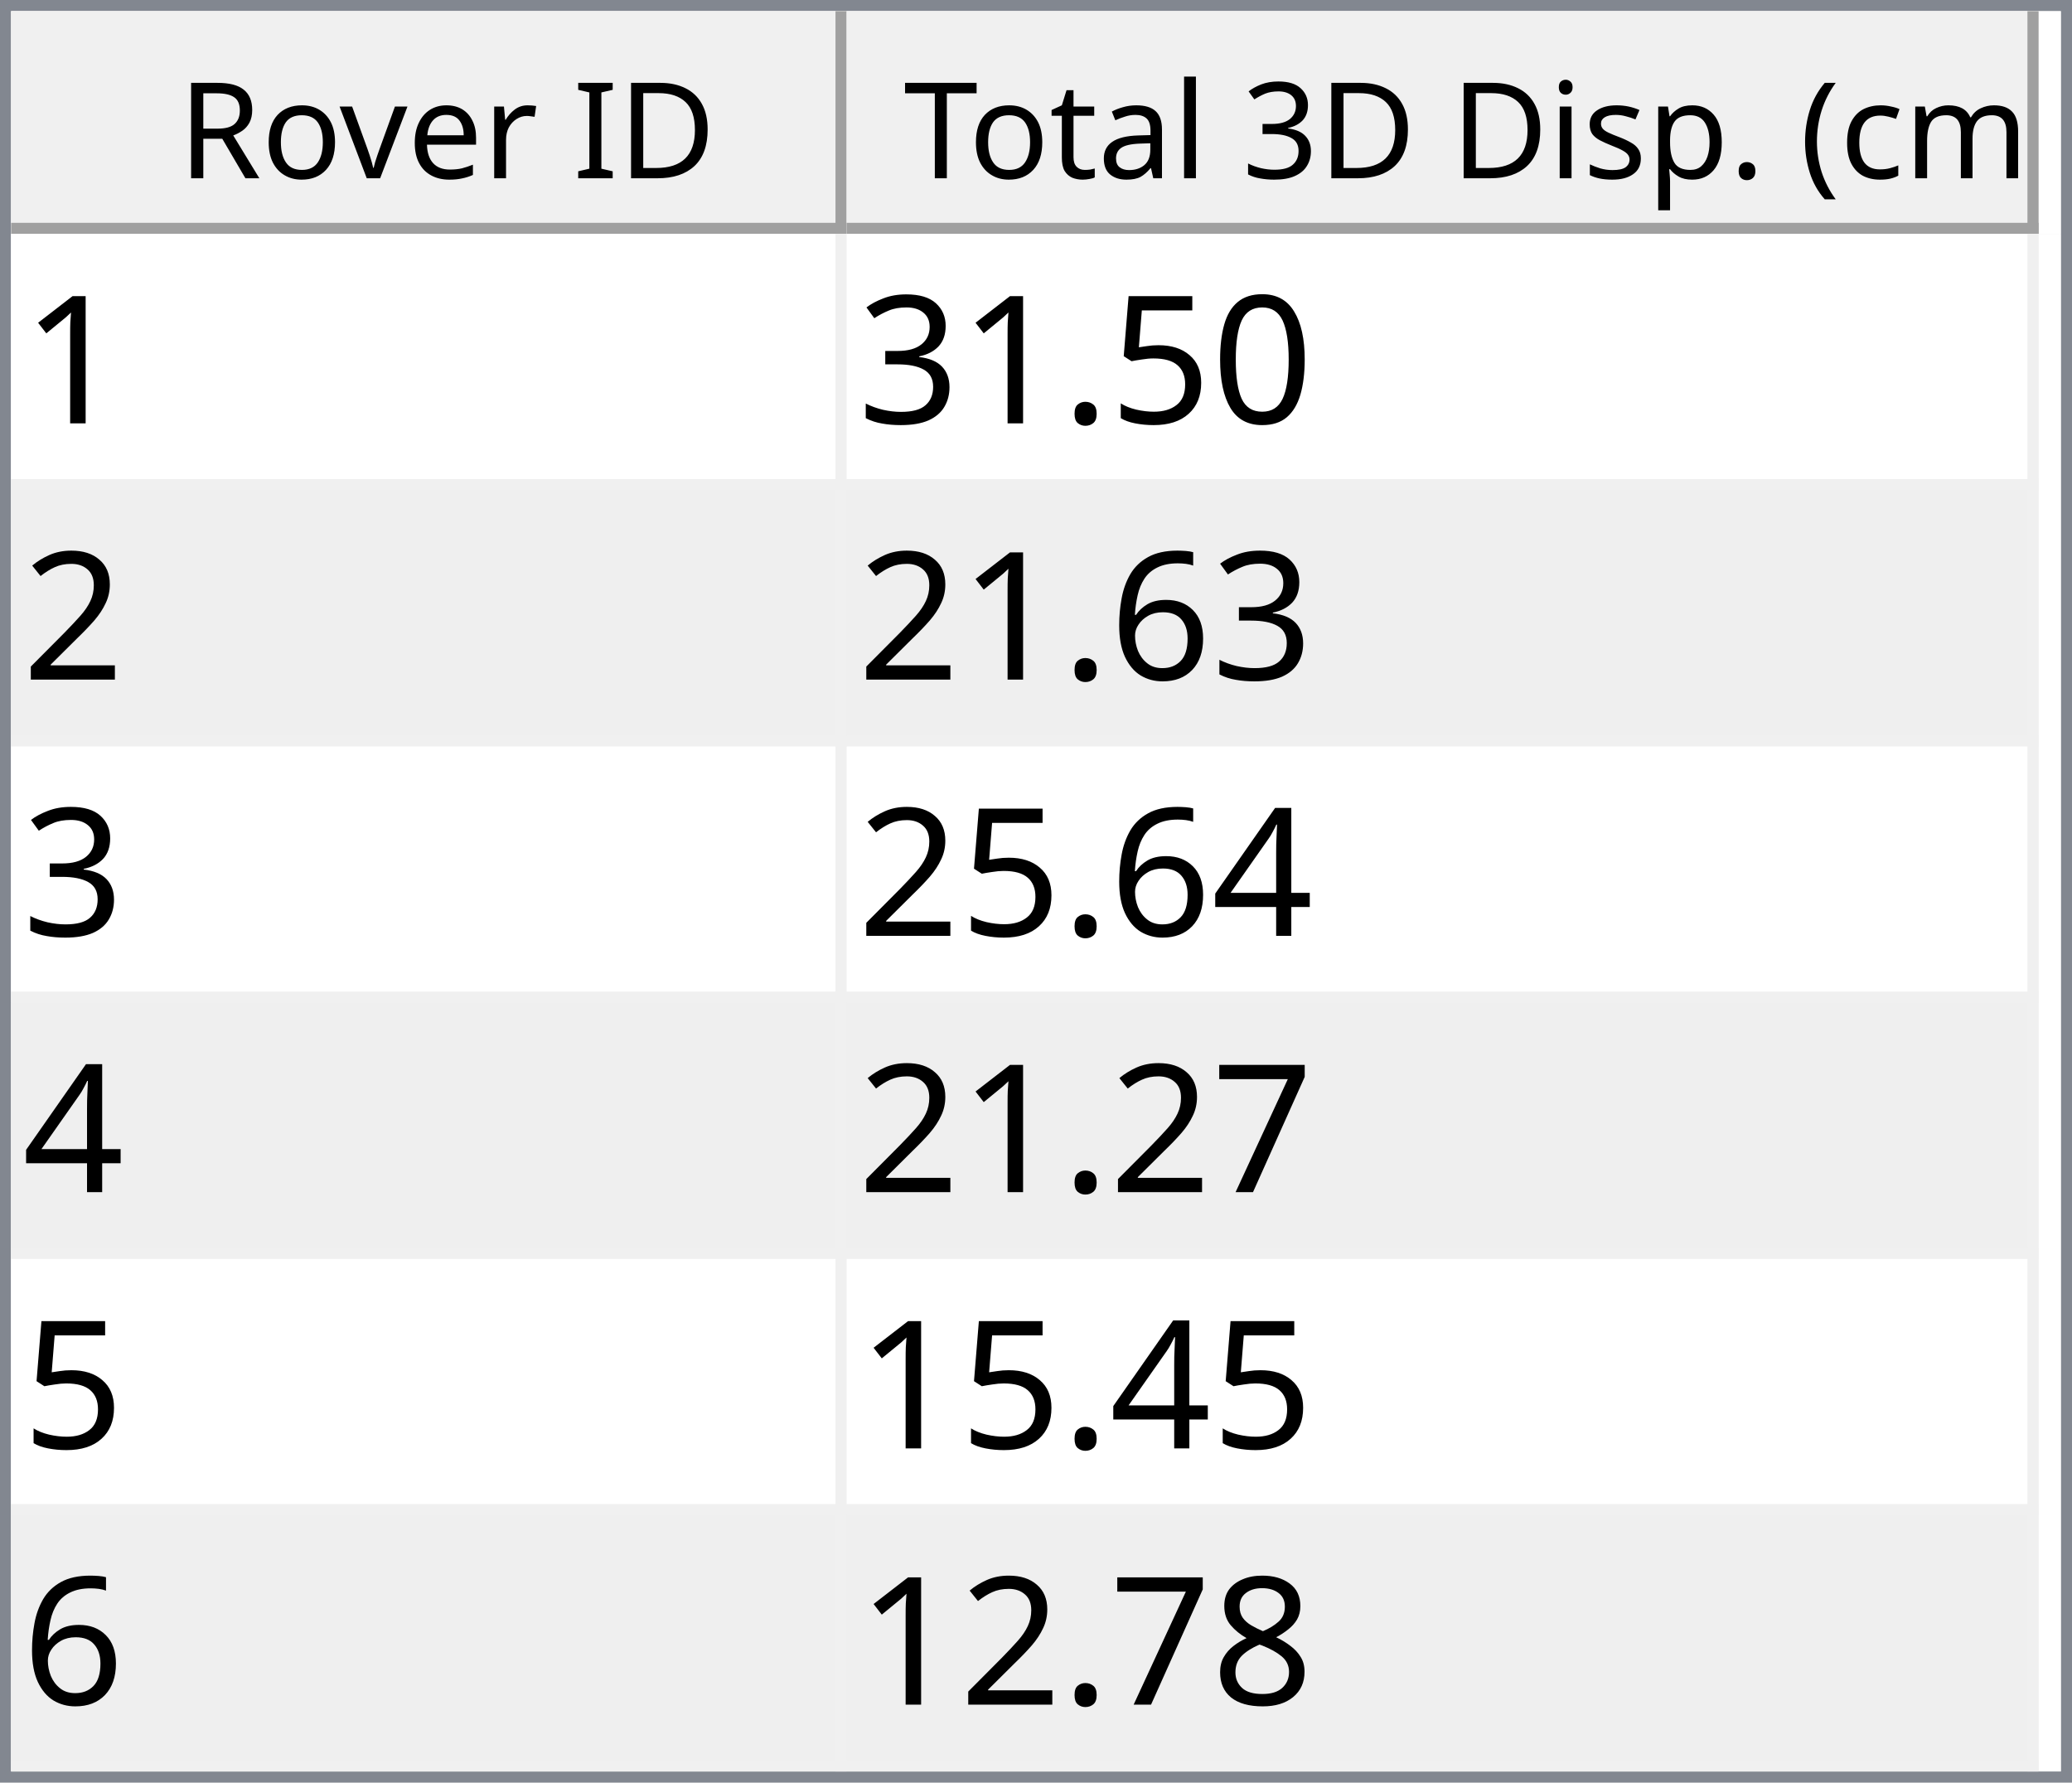
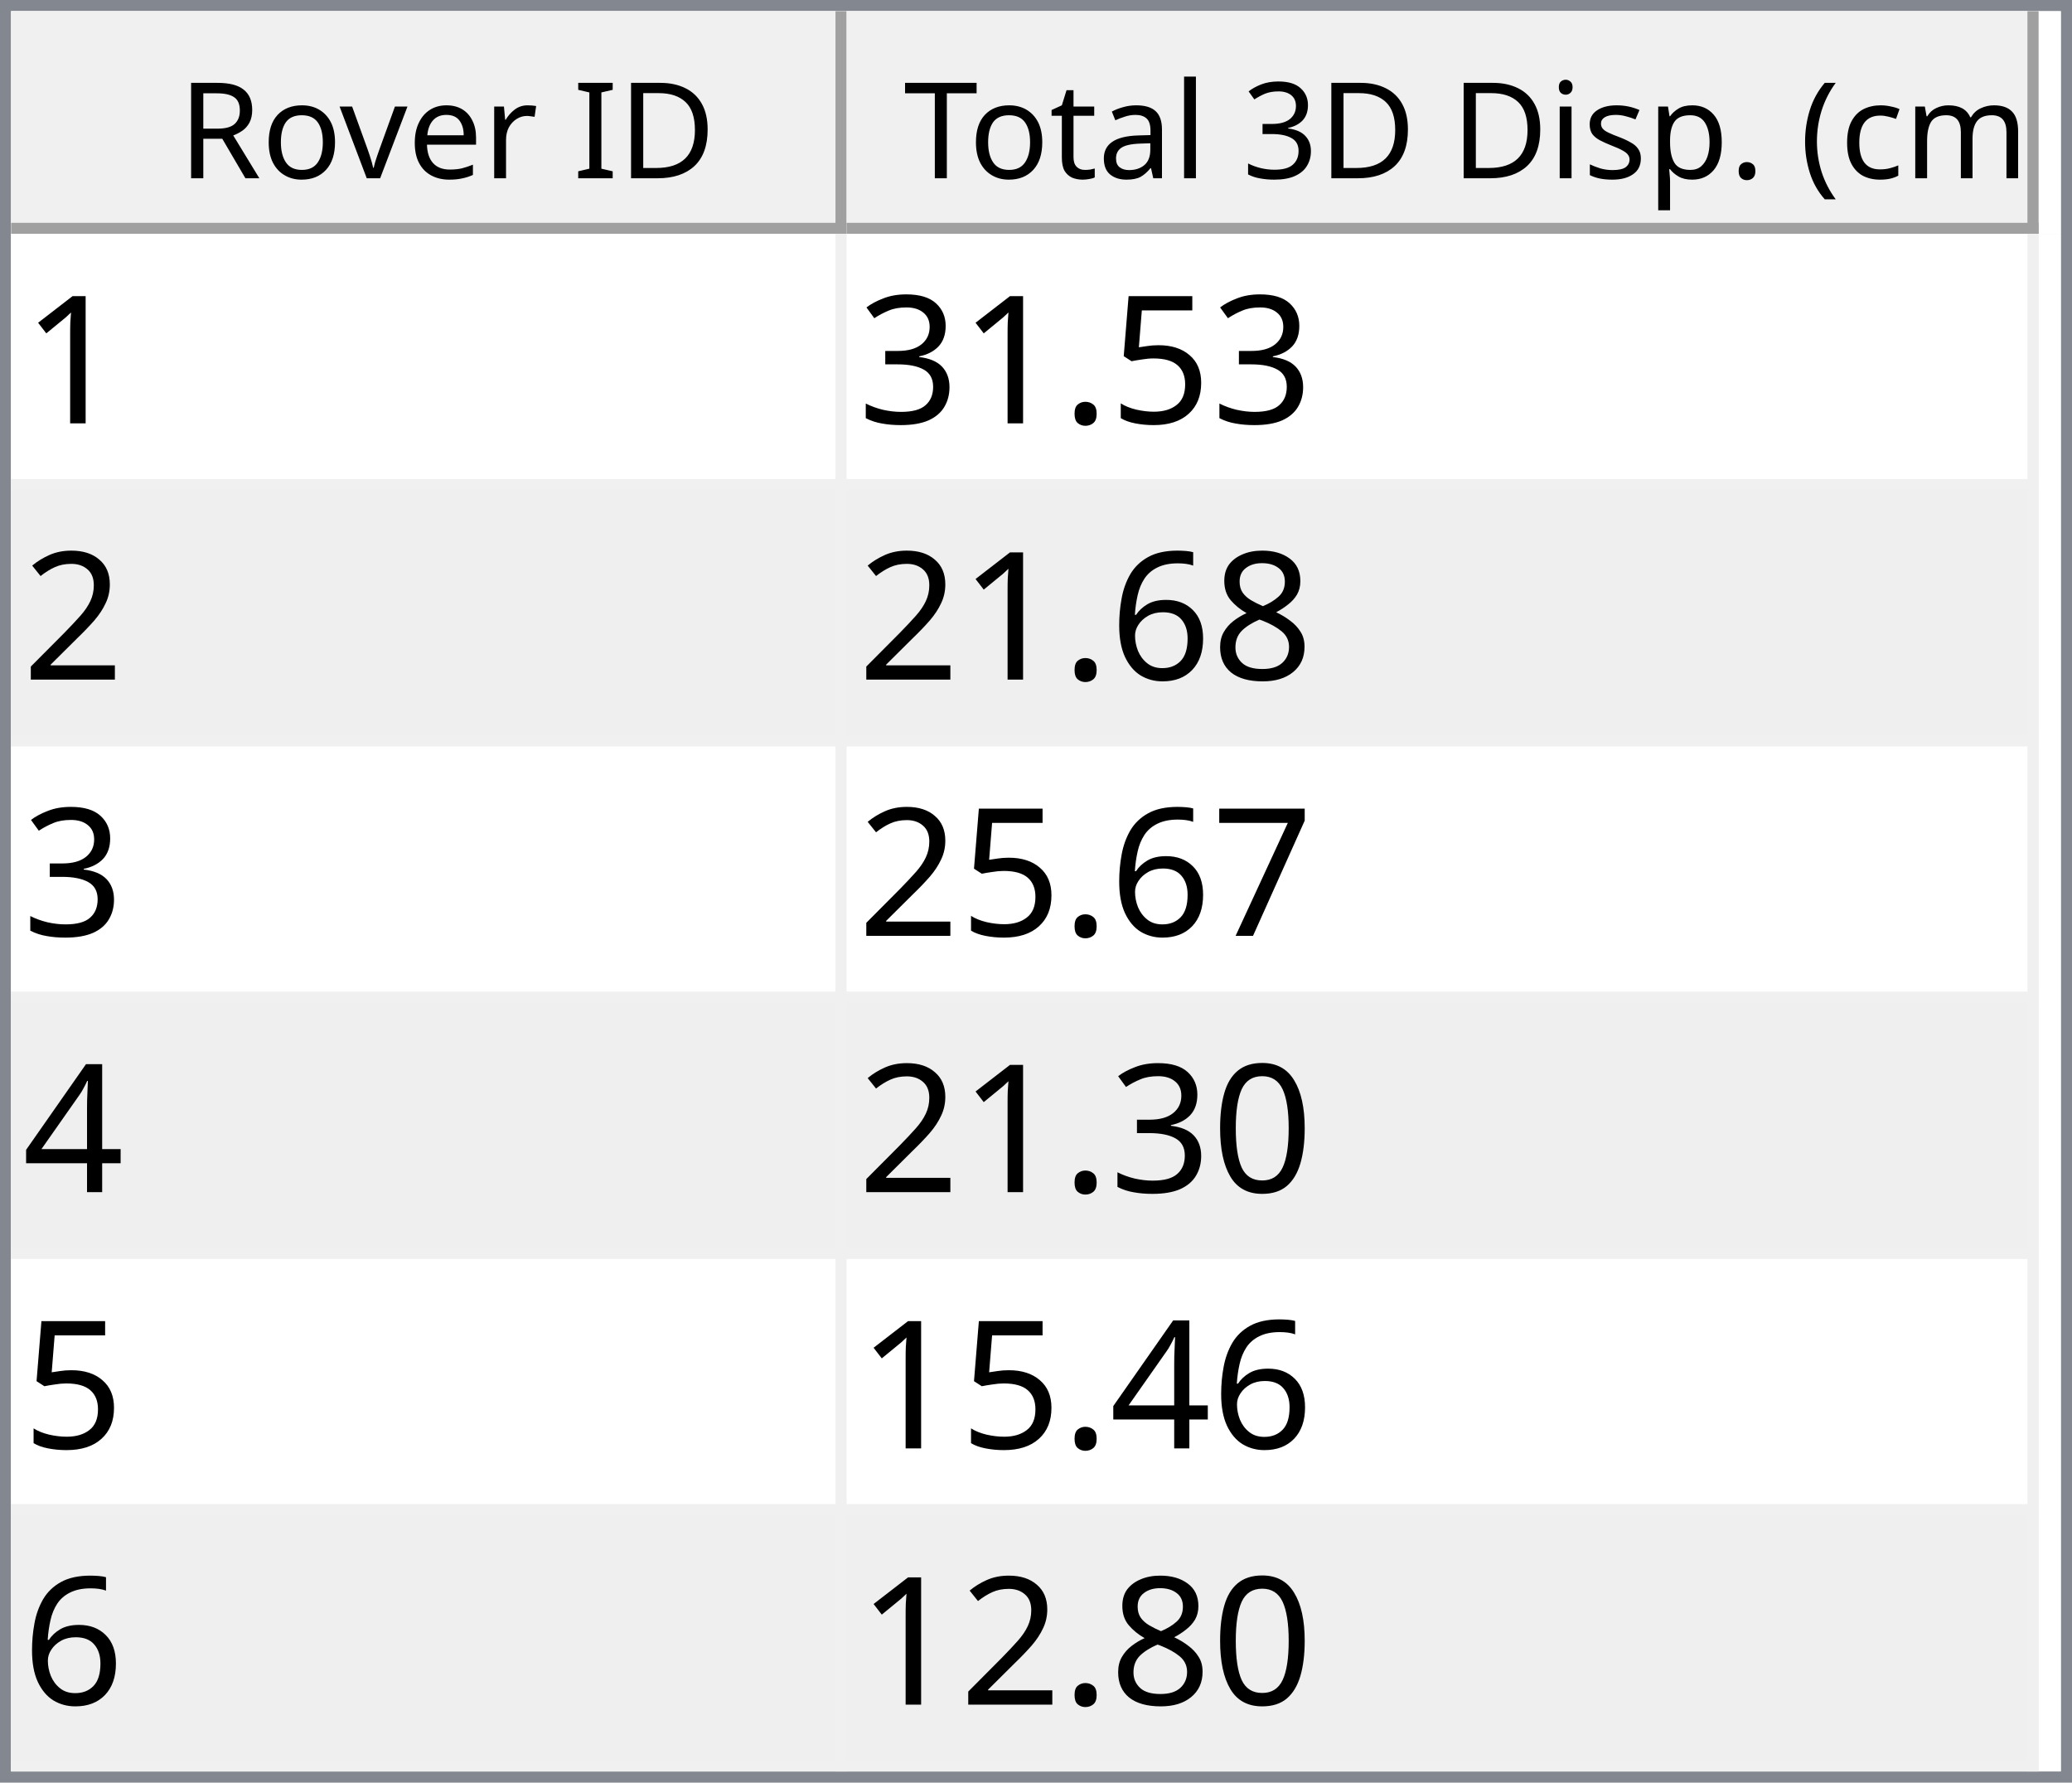
<svg xmlns="http://www.w3.org/2000/svg" style="fill-opacity:1; color-rendering:auto; color-interpolation:auto; text-rendering:auto; stroke:black; stroke-linecap:square; stroke-miterlimit:10; shape-rendering:auto; stroke-opacity:1; fill:black; stroke-dasharray:none; font-weight:normal; stroke-width:1; font-family:'Dialog'; font-style:normal; stroke-linejoin:miter; font-size:12px; stroke-dashoffset:0; image-rendering:auto;" width="186" height="160">
  <defs id="genericDefs" />
  <g>
    <defs id="defs1">
      <clipPath clipPathUnits="userSpaceOnUse" id="clipPath1">
        <path d="M0 0 L186 0 L186 160 L0 160 L0 0 Z" />
      </clipPath>
      <clipPath clipPathUnits="userSpaceOnUse" id="clipPath2">
        <path d="M0 0 L0 160 L186 160 L186 0 Z" />
      </clipPath>
      <clipPath clipPathUnits="userSpaceOnUse" id="clipPath3">
        <path d="M0 0 L0 20 L184 20 L184 0 Z" />
      </clipPath>
      <clipPath clipPathUnits="userSpaceOnUse" id="clipPath4">
        <path d="M0 0 L0 20 L75 20 L75 0 Z" />
      </clipPath>
      <clipPath clipPathUnits="userSpaceOnUse" id="clipPath5">
        <path d="M1 1 L1 19 L74 19 L74 1 Z" />
      </clipPath>
      <clipPath clipPathUnits="userSpaceOnUse" id="clipPath6">
        <path d="M0 0 L0 18 L73 18 L73 0 Z" />
      </clipPath>
      <clipPath clipPathUnits="userSpaceOnUse" id="clipPath7">
        <path d="M-0.5 -0.5 L-0.5 19.5 L74.5 19.5 L74.5 -0.5 Z" />
      </clipPath>
      <clipPath clipPathUnits="userSpaceOnUse" id="clipPath8">
        <path d="M0 0 L0 20 L107 20 L107 0 Z" />
      </clipPath>
      <clipPath clipPathUnits="userSpaceOnUse" id="clipPath9">
        <path d="M1 1 L1 19 L106 19 L106 1 Z" />
      </clipPath>
      <clipPath clipPathUnits="userSpaceOnUse" id="clipPath10">
        <path d="M0 0 L0 18 L105 18 L105 0 Z" />
      </clipPath>
      <clipPath clipPathUnits="userSpaceOnUse" id="clipPath11">
        <path d="M-0.5 -0.5 L-0.5 19.5 L106.5 19.5 L106.5 -0.5 Z" />
      </clipPath>
      <clipPath clipPathUnits="userSpaceOnUse" id="clipPath12">
        <path d="M0 0 L0 138 L184 138 L184 0 Z" />
      </clipPath>
      <clipPath clipPathUnits="userSpaceOnUse" id="clipPath13">
        <path d="M0 0 L0 138 L182 138 L182 0 Z" />
      </clipPath>
      <clipPath clipPathUnits="userSpaceOnUse" id="clipPath14">
        <path d="M-0.5 -0.5 L-0.5 137.5 L181.5 137.5 L181.5 -0.5 Z" />
      </clipPath>
      <clipPath clipPathUnits="userSpaceOnUse" id="clipPath15">
        <path d="M0 0 L0 22 L74 22 L74 0 Z" />
      </clipPath>
      <clipPath clipPathUnits="userSpaceOnUse" id="clipPath16">
        <path d="M0 0 L0 22 L106 22 L106 0 Z" />
      </clipPath>
      <font horiz-adv-x="64.551" id="font1">
        <font-face ascent="107.91" descent="25.098" units-per-em="100" style="font-style:normal; font-family:Segoe UI; font-weight:normal;" />
        <missing-glyph horiz-adv-x="64.551" d="M8.109 0 L8.109 68.266 L56.453 68.266 L56.453 0 L8.109 0 ZM15.328 7.234 L49.219 7.234 L49.219 61.031 L15.328 61.031 L15.328 7.234 Z" />
        <glyph unicode="D" horiz-adv-x="70.117" d="M9.188 0 L9.188 70.016 L28.516 70.016 Q65.531 70.016 65.531 35.891 Q65.531 19.672 55.25 9.836 Q44.969 0 27.734 0 L9.188 0 ZM17.391 62.594 L17.391 7.422 L27.828 7.422 Q41.609 7.422 49.273 14.797 Q56.938 22.172 56.938 35.688 Q56.938 62.594 28.328 62.594 L17.391 62.594 Z" />
        <glyph unicode="I" horiz-adv-x="26.611" d="M17.391 0 L9.188 0 L9.188 70.016 L17.391 70.016 L17.391 0 Z" />
        <glyph unicode=" " horiz-adv-x="27.393" d="" />
        <glyph unicode="r" horiz-adv-x="34.766" d="M34.188 41.891 Q32.078 43.5 28.125 43.5 Q23 43.5 19.555 38.672 Q16.109 33.844 16.109 25.484 L16.109 0 L8.109 0 L8.109 50 L16.109 50 L16.109 39.703 L16.312 39.703 Q18.016 44.969 21.531 47.922 Q25.047 50.875 29.391 50.875 Q32.516 50.875 34.188 50.203 L34.188 41.891 Z" />
        <glyph unicode="e" horiz-adv-x="52.295" d="M48.297 23 L12.984 23 Q13.188 14.656 17.484 10.109 Q21.781 5.562 29.297 5.562 Q37.75 5.562 44.828 11.141 L44.828 3.609 Q38.234 -1.172 27.391 -1.172 Q16.797 -1.172 10.742 5.641 Q4.688 12.453 4.688 24.812 Q4.688 36.469 11.305 43.82 Q17.922 51.172 27.734 51.172 Q37.547 51.172 42.922 44.828 Q48.297 38.484 48.297 27.203 L48.297 23 ZM40.094 29.781 Q40.047 36.719 36.75 40.578 Q33.453 44.438 27.594 44.438 Q21.922 44.438 17.969 40.383 Q14.016 36.328 13.094 29.781 L40.094 29.781 Z" />
        <glyph unicode="v" horiz-adv-x="47.9" d="M47.406 50 L27.484 0 L19.625 0 L0.688 50 L9.469 50 L22.172 13.672 Q23.578 9.672 23.922 6.688 L24.125 6.688 Q24.609 10.453 25.688 13.484 L38.969 50 L47.406 50 Z" />
        <glyph unicode="o" horiz-adv-x="58.594" d="M29 -1.172 Q17.922 -1.172 11.305 5.836 Q4.688 12.844 4.688 24.422 Q4.688 37.016 11.57 44.094 Q18.453 51.172 30.172 51.172 Q41.359 51.172 47.633 44.289 Q53.906 37.406 53.906 25.203 Q53.906 13.234 47.141 6.031 Q40.375 -1.172 29 -1.172 ZM29.594 44.438 Q21.875 44.438 17.383 39.188 Q12.891 33.938 12.891 24.703 Q12.891 15.828 17.43 10.695 Q21.969 5.562 29.594 5.562 Q37.359 5.562 41.531 10.594 Q45.703 15.625 45.703 24.906 Q45.703 34.281 41.531 39.359 Q37.359 44.438 29.594 44.438 Z" />
        <glyph unicode="R" horiz-adv-x="59.814" d="M59.375 0 L49.609 0 L37.891 19.625 Q36.281 22.359 34.766 24.289 Q33.25 26.219 31.664 27.438 Q30.078 28.656 28.25 29.219 Q26.422 29.781 24.125 29.781 L17.391 29.781 L17.391 0 L9.188 0 L9.188 70.016 L30.078 70.016 Q34.672 70.016 38.555 68.867 Q42.438 67.719 45.289 65.375 Q48.141 63.031 49.758 59.547 Q51.375 56.062 51.375 51.375 Q51.375 47.703 50.273 44.656 Q49.172 41.609 47.148 39.211 Q45.125 36.812 42.266 35.133 Q39.406 33.453 35.844 32.516 L35.844 32.328 Q37.594 31.547 38.891 30.547 Q40.188 29.547 41.359 28.18 Q42.531 26.812 43.68 25.078 Q44.828 23.344 46.234 21.047 L59.375 0 ZM17.391 62.594 L17.391 37.203 L28.516 37.203 Q31.594 37.203 34.203 38.133 Q36.812 39.062 38.719 40.797 Q40.625 42.531 41.703 45.047 Q42.781 47.562 42.781 50.688 Q42.781 56.297 39.141 59.445 Q35.5 62.594 28.609 62.594 L17.391 62.594 Z" />
        <glyph unicode=")" horiz-adv-x="30.176" d="M8.297 -15.922 L1.172 -15.922 Q16.406 2.344 16.406 26.812 Q16.406 51.469 1.078 70.016 L8.297 70.016 Q23.531 52.156 23.531 26.703 Q23.531 1.375 8.297 -15.922 Z" />
        <glyph unicode="m" horiz-adv-x="86.133" d="M79.109 0 L71.094 0 L71.094 28.719 Q71.094 37.016 68.531 40.727 Q65.969 44.438 59.906 44.438 Q54.781 44.438 51.195 39.75 Q47.609 35.062 47.609 28.516 L47.609 0 L39.594 0 L39.594 29.688 Q39.594 44.438 28.219 44.438 Q22.953 44.438 19.531 40.016 Q16.109 35.594 16.109 28.516 L16.109 0 L8.109 0 L8.109 50 L16.109 50 L16.109 42.094 L16.312 42.094 Q21.625 51.172 31.844 51.172 Q36.969 51.172 40.773 48.312 Q44.578 45.453 46 40.828 Q51.562 51.172 62.594 51.172 Q79.109 51.172 79.109 30.812 L79.109 0 Z" />
        <glyph unicode="c" horiz-adv-x="46.191" d="M42.188 2.297 Q36.422 -1.172 28.516 -1.172 Q17.828 -1.172 11.258 5.789 Q4.688 12.75 4.688 23.828 Q4.688 36.188 11.766 43.68 Q18.844 51.172 30.672 51.172 Q37.25 51.172 42.281 48.734 L42.281 40.531 Q36.719 44.438 30.375 44.438 Q22.703 44.438 17.797 38.945 Q12.891 33.453 12.891 24.516 Q12.891 15.719 17.508 10.641 Q22.125 5.562 29.891 5.562 Q36.422 5.562 42.188 9.906 L42.188 2.297 Z" />
        <glyph unicode="(" horiz-adv-x="30.176" d="M29.109 -15.922 L21.969 -15.922 Q6.844 1.375 6.844 26.703 Q6.844 52.156 21.969 70.016 L29.203 70.016 Q13.875 51.469 13.875 26.812 Q13.875 2.344 29.109 -15.922 Z" />
        <glyph unicode="." horiz-adv-x="21.68" d="M10.891 -1.078 Q8.641 -1.078 7.055 0.539 Q5.469 2.156 5.469 4.391 Q5.469 6.641 7.055 8.273 Q8.641 9.906 10.891 9.906 Q13.188 9.906 14.797 8.273 Q16.406 6.641 16.406 4.391 Q16.406 2.156 14.797 0.539 Q13.188 -1.078 10.891 -1.078 Z" />
        <glyph unicode="p" horiz-adv-x="58.789" d="M16.312 7.234 L16.109 7.234 L16.109 -23 L8.109 -23 L8.109 50 L16.109 50 L16.109 41.219 L16.312 41.219 Q22.219 51.172 33.594 51.172 Q43.266 51.172 48.688 44.461 Q54.109 37.75 54.109 26.469 Q54.109 13.922 48 6.375 Q41.891 -1.172 31.297 -1.172 Q21.578 -1.172 16.312 7.234 ZM16.109 27.391 L16.109 20.406 Q16.109 14.203 20.141 9.883 Q24.172 5.562 30.375 5.562 Q37.641 5.562 41.773 11.133 Q45.906 16.703 45.906 26.609 Q45.906 34.969 42.047 39.703 Q38.188 44.438 31.594 44.438 Q24.609 44.438 20.359 39.578 Q16.109 34.719 16.109 27.391 Z" />
        <glyph unicode="s" horiz-adv-x="42.432" d="M5.078 1.812 L5.078 10.406 Q11.625 5.562 19.484 5.562 Q30.031 5.562 30.031 12.594 Q30.031 14.594 29.125 15.992 Q28.219 17.391 26.68 18.461 Q25.141 19.531 23.07 20.383 Q21 21.234 18.609 22.172 Q15.281 23.484 12.766 24.828 Q10.25 26.172 8.57 27.859 Q6.891 29.547 6.031 31.695 Q5.172 33.844 5.172 36.719 Q5.172 40.234 6.789 42.945 Q8.406 45.656 11.086 47.484 Q13.766 49.312 17.211 50.242 Q20.656 51.172 24.312 51.172 Q30.812 51.172 35.938 48.922 L35.938 40.828 Q30.422 44.438 23.25 44.438 Q21 44.438 19.195 43.922 Q17.391 43.406 16.094 42.477 Q14.797 41.547 14.086 40.258 Q13.375 38.969 13.375 37.406 Q13.375 35.453 14.086 34.133 Q14.797 32.812 16.164 31.789 Q17.531 30.766 19.484 29.938 Q21.438 29.109 23.922 28.125 Q27.25 26.859 29.883 25.516 Q32.516 24.172 34.375 22.484 Q36.234 20.797 37.234 18.602 Q38.234 16.406 38.234 13.375 Q38.234 9.672 36.602 6.938 Q34.969 4.203 32.234 2.398 Q29.5 0.594 25.93 -0.289 Q22.359 -1.172 18.453 -1.172 Q10.75 -1.172 5.078 1.812 Z" />
        <glyph unicode="i" horiz-adv-x="24.219" d="M12.203 62.703 Q10.062 62.703 8.547 64.164 Q7.031 65.625 7.031 67.875 Q7.031 70.125 8.547 71.609 Q10.062 73.094 12.203 73.094 Q14.406 73.094 15.945 71.609 Q17.484 70.125 17.484 67.875 Q17.484 65.719 15.945 64.211 Q14.406 62.703 12.203 62.703 ZM16.109 0 L8.109 0 L8.109 50 L16.109 50 L16.109 0 Z" />
        <glyph unicode="3" horiz-adv-x="53.906" d="M46.531 19.828 Q46.531 15.094 44.75 11.211 Q42.969 7.328 39.719 4.57 Q36.469 1.812 31.93 0.297 Q27.391 -1.219 21.922 -1.219 Q11.922 -1.219 6 2.594 L6 11.188 Q13.094 5.609 22.219 5.609 Q25.875 5.609 28.828 6.539 Q31.781 7.469 33.906 9.227 Q36.031 10.984 37.18 13.477 Q38.328 15.969 38.328 19.094 Q38.328 32.812 18.797 32.812 L12.984 32.812 L12.984 39.594 L18.5 39.594 Q35.797 39.594 35.797 52.484 Q35.797 64.406 22.609 64.406 Q15.188 64.406 8.688 59.422 L8.688 67.188 Q15.375 71.188 24.609 71.188 Q29 71.188 32.57 69.969 Q36.141 68.75 38.68 66.555 Q41.219 64.359 42.609 61.281 Q44 58.203 44 54.5 Q44 40.672 30.031 36.719 L30.031 36.531 Q33.594 36.141 36.625 34.797 Q39.656 33.453 41.852 31.305 Q44.047 29.156 45.289 26.25 Q46.531 23.344 46.531 19.828 Z" />
        <glyph unicode="l" horiz-adv-x="24.219" d="M16.109 0 L8.109 0 L8.109 74.031 L16.109 74.031 L16.109 0 Z" />
        <glyph unicode="a" horiz-adv-x="50.879" d="M43.891 0 L35.891 0 L35.891 7.812 L35.688 7.812 Q30.469 -1.172 20.312 -1.172 Q12.844 -1.172 8.617 2.781 Q4.391 6.734 4.391 13.281 Q4.391 27.297 20.906 29.594 L35.891 31.688 Q35.891 44.438 25.594 44.438 Q16.547 44.438 9.281 38.281 L9.281 46.484 Q16.656 51.172 26.266 51.172 Q43.891 51.172 43.891 32.516 L43.891 0 ZM35.891 25.297 L23.828 23.641 Q18.266 22.859 15.43 20.875 Q12.594 18.891 12.594 13.875 Q12.594 10.203 15.211 7.883 Q17.828 5.562 22.172 5.562 Q28.125 5.562 32.008 9.742 Q35.891 13.922 35.891 20.312 L35.891 25.297 Z" />
        <glyph unicode="t" horiz-adv-x="33.887" d="M31.297 0.484 Q28.469 -1.078 23.828 -1.078 Q10.688 -1.078 10.688 13.578 L10.688 43.172 L2.094 43.172 L2.094 50 L10.688 50 L10.688 62.203 L18.703 64.797 L18.703 50 L31.297 50 L31.297 43.172 L18.703 43.172 L18.703 14.984 Q18.703 9.969 20.414 7.82 Q22.125 5.672 26.078 5.672 Q29.109 5.672 31.297 7.328 L31.297 0.484 Z" />
        <glyph unicode="T" horiz-adv-x="52.393" d="M50.594 62.594 L30.375 62.594 L30.375 0 L22.172 0 L22.172 62.594 L2 62.594 L2 70.016 L50.594 70.016 L50.594 62.594 Z" />
      </font>
      <font horiz-adv-x="75.0" id="font2">
        <font-face ascent="100.537" descent="21.973" units-per-em="100" style="font-style:normal; font-family:sans-serif; font-weight:normal;" />
        <missing-glyph horiz-adv-x="75.0" d="M12.5 0 L12.5 62.5 L62.5 62.5 L62.5 0 L12.5 0 ZM14.062 1.562 L60.938 1.562 L60.938 60.938 L14.062 60.938 L14.062 1.562 Z" />
        <glyph unicode="1" horiz-adv-x="55.615" d="M37.25 0 L28.469 0 L28.469 56 Q25.297 52.984 20.141 49.953 Q14.984 46.922 10.891 45.406 L10.891 53.906 Q18.266 57.375 23.781 62.305 Q29.297 67.234 31.594 71.875 L37.25 71.875 L37.25 0 Z" />
-         <glyph unicode="0" horiz-adv-x="55.615" d="M4.156 35.297 Q4.156 48 6.766 55.742 Q9.375 63.484 14.523 67.68 Q19.672 71.875 27.484 71.875 Q33.25 71.875 37.594 69.555 Q41.938 67.234 44.773 62.867 Q47.609 58.5 49.219 52.227 Q50.828 45.953 50.828 35.297 Q50.828 22.703 48.242 14.969 Q45.656 7.234 40.508 3.008 Q35.359 -1.219 27.484 -1.219 Q17.141 -1.219 11.234 6.203 Q4.156 15.141 4.156 35.297 ZM13.188 35.297 Q13.188 17.672 17.312 11.836 Q21.438 6 27.484 6 Q33.547 6 37.672 11.859 Q41.797 17.719 41.797 35.297 Q41.797 52.984 37.672 58.789 Q33.547 64.594 27.391 64.594 Q21.344 64.594 17.719 59.469 Q13.188 52.938 13.188 35.297 Z" />
        <glyph unicode="5" horiz-adv-x="55.615" d="M4.156 18.75 L13.375 19.531 Q14.406 12.797 18.141 9.398 Q21.875 6 27.156 6 Q33.5 6 37.891 10.789 Q42.281 15.578 42.281 23.484 Q42.281 31 38.062 35.352 Q33.844 39.703 27 39.703 Q22.75 39.703 19.336 37.773 Q15.922 35.844 13.969 32.766 L5.719 33.844 L12.641 70.609 L48.25 70.609 L48.25 62.203 L19.672 62.203 L15.828 42.969 Q22.266 47.469 29.344 47.469 Q38.719 47.469 45.164 40.969 Q51.609 34.469 51.609 24.266 Q51.609 14.547 45.953 7.469 Q39.062 -1.219 27.156 -1.219 Q17.391 -1.219 11.211 4.25 Q5.031 9.719 4.156 18.75 Z" />
        <glyph unicode="." horiz-adv-x="27.783" d="M9.078 0 L9.078 10.016 L19.094 10.016 L19.094 0 L9.078 0 Z" />
        <glyph unicode="3" horiz-adv-x="55.615" d="M4.203 18.891 L12.984 20.062 Q14.5 12.594 18.141 9.297 Q21.781 6 27 6 Q33.203 6 37.477 10.297 Q41.75 14.594 41.75 20.953 Q41.75 27 37.797 30.93 Q33.844 34.859 27.734 34.859 Q25.25 34.859 21.531 33.891 L22.516 41.609 Q23.391 41.5 23.922 41.5 Q29.547 41.5 34.039 44.43 Q38.531 47.359 38.531 53.469 Q38.531 58.297 35.258 61.477 Q31.984 64.656 26.812 64.656 Q21.688 64.656 18.266 61.43 Q14.844 58.203 13.875 51.766 L5.078 53.328 Q6.688 62.156 12.398 67.016 Q18.109 71.875 26.609 71.875 Q32.469 71.875 37.398 69.359 Q42.328 66.844 44.945 62.5 Q47.562 58.156 47.562 53.266 Q47.562 48.641 45.07 44.828 Q42.578 41.016 37.703 38.766 Q44.047 37.312 47.562 32.695 Q51.078 28.078 51.078 21.141 Q51.078 11.766 44.242 5.25 Q37.406 -1.266 26.953 -1.266 Q17.531 -1.266 11.305 4.352 Q5.078 9.969 4.203 18.891 Z" />
        <glyph unicode="2" horiz-adv-x="55.615" d="M50.344 8.453 L50.344 0 L3.031 0 Q2.938 3.172 4.047 6.109 Q5.859 10.938 9.836 15.625 Q13.812 20.312 21.344 26.469 Q33.016 36.031 37.117 41.625 Q41.219 47.219 41.219 52.203 Q41.219 57.422 37.477 61.008 Q33.734 64.594 27.734 64.594 Q21.391 64.594 17.578 60.789 Q13.766 56.984 13.719 50.25 L4.688 51.172 Q5.609 61.281 11.664 66.578 Q17.719 71.875 27.938 71.875 Q38.234 71.875 44.242 66.164 Q50.25 60.453 50.25 52 Q50.25 47.703 48.492 43.555 Q46.734 39.406 42.656 34.812 Q38.578 30.219 29.109 22.219 Q21.188 15.578 18.945 13.211 Q16.703 10.844 15.234 8.453 L50.344 8.453 Z" />
+         <glyph unicode="8" horiz-adv-x="55.615" d="M17.672 38.812 Q12.203 40.828 9.57 44.539 Q6.938 48.25 6.938 53.422 Q6.938 61.234 12.555 66.555 Q18.172 71.875 27.484 71.875 Q36.859 71.875 42.578 66.43 Q48.297 60.984 48.297 53.172 Q48.297 48.188 45.68 44.508 Q43.062 40.828 37.75 38.812 Q44.344 36.672 47.781 31.883 Q51.219 27.094 51.219 20.453 Q51.219 11.281 44.727 5.031 Q38.234 -1.219 27.641 -1.219 Q17.047 -1.219 10.547 5.055 Q4.047 11.328 4.047 20.703 Q4.047 27.688 7.594 32.398 Q11.141 37.109 17.672 38.812 ZM15.922 53.719 Q15.922 48.641 19.195 45.414 Q22.469 42.188 27.688 42.188 Q32.766 42.188 36.016 45.383 Q39.266 48.578 39.266 53.219 Q39.266 58.062 35.914 61.359 Q32.562 64.656 27.594 64.656 Q22.562 64.656 19.242 61.43 Q15.922 58.203 15.922 53.719 ZM13.094 20.656 Q13.094 16.891 14.875 13.375 Q16.656 9.859 20.172 7.93 Q23.688 6 27.734 6 Q34.031 6 38.133 10.055 Q42.234 14.109 42.234 20.359 Q42.234 26.703 38.016 30.859 Q33.797 35.016 27.438 35.016 Q21.234 35.016 17.164 30.914 Q13.094 26.812 13.094 20.656 Z" />
        <glyph unicode="6" horiz-adv-x="55.615" d="M49.75 54.047 L41.016 53.375 Q39.844 58.547 37.703 60.891 Q34.125 64.656 28.906 64.656 Q24.703 64.656 21.531 62.312 Q17.391 59.281 14.992 53.469 Q12.594 47.656 12.5 36.922 Q15.672 41.75 20.266 44.094 Q24.859 46.438 29.891 46.438 Q38.672 46.438 44.852 39.969 Q51.031 33.5 51.031 23.25 Q51.031 16.5 48.125 10.719 Q45.219 4.938 40.141 1.859 Q35.062 -1.219 28.609 -1.219 Q17.625 -1.219 10.695 6.859 Q3.766 14.938 3.766 33.5 Q3.766 54.25 11.422 63.672 Q18.109 71.875 29.438 71.875 Q37.891 71.875 43.289 67.141 Q48.688 62.406 49.75 54.047 ZM13.875 23.188 Q13.875 18.656 15.797 14.508 Q17.719 10.359 21.188 8.18 Q24.656 6 28.469 6 Q34.031 6 38.039 10.492 Q42.047 14.984 42.047 22.703 Q42.047 30.125 38.086 34.398 Q34.125 38.672 28.125 38.672 Q22.172 38.672 18.023 34.398 Q13.875 30.125 13.875 23.188 Z" />
+         <glyph unicode="7" horiz-adv-x="55.615" d="M4.734 62.203 L4.734 70.656 L51.078 70.656 L51.078 63.812 Q44.234 56.547 37.523 44.484 Q30.812 32.422 27.156 19.672 Q24.516 10.688 23.781 0 L14.75 0 Q14.891 8.453 18.062 20.414 Q21.234 32.375 27.172 43.484 Q33.109 54.594 39.797 62.203 L4.734 62.203 Z" />
        <glyph unicode="4" horiz-adv-x="55.615" d="M32.328 0 L32.328 17.141 L1.266 17.141 L1.266 25.203 L33.938 71.578 L41.109 71.578 L41.109 25.203 L50.781 25.203 L50.781 17.141 L41.109 17.141 L41.109 0 L32.328 0 ZM32.328 25.203 L32.328 57.469 L9.906 25.203 L32.328 25.203 Z" />
-         <glyph unicode="7" horiz-adv-x="55.615" d="M4.734 62.203 L4.734 70.656 L51.078 70.656 L51.078 63.812 Q44.234 56.547 37.523 44.484 Q30.812 32.422 27.156 19.672 Q24.516 10.688 23.781 0 L14.75 0 Q14.891 8.453 18.062 20.414 Q21.234 32.375 27.172 43.484 Q33.109 54.594 39.797 62.203 L4.734 62.203 Z" />
-         <glyph unicode="8" horiz-adv-x="55.615" d="M17.672 38.812 Q12.203 40.828 9.57 44.539 Q6.938 48.25 6.938 53.422 Q6.938 61.234 12.555 66.555 Q18.172 71.875 27.484 71.875 Q36.859 71.875 42.578 66.43 Q48.297 60.984 48.297 53.172 Q48.297 48.188 45.68 44.508 Q43.062 40.828 37.75 38.812 Q44.344 36.672 47.781 31.883 Q51.219 27.094 51.219 20.453 Q51.219 11.281 44.727 5.031 Q38.234 -1.219 27.641 -1.219 Q17.047 -1.219 10.547 5.055 Q4.047 11.328 4.047 20.703 Q4.047 27.688 7.594 32.398 Q11.141 37.109 17.672 38.812 ZM15.922 53.719 Q15.922 48.641 19.195 45.414 Q22.469 42.188 27.688 42.188 Q32.766 42.188 36.016 45.383 Q39.266 48.578 39.266 53.219 Q39.266 58.062 35.914 61.359 Q32.562 64.656 27.594 64.656 Q22.562 64.656 19.242 61.43 Q15.922 58.203 15.922 53.719 ZM13.094 20.656 Q13.094 16.891 14.875 13.375 Q16.656 9.859 20.172 7.93 Q23.688 6 27.734 6 Q34.031 6 38.133 10.055 Q42.234 14.109 42.234 20.359 Q42.234 26.703 38.016 30.859 Q33.797 35.016 27.438 35.016 Q21.234 35.016 17.164 30.914 Q13.094 26.812 13.094 20.656 Z" />
+         <glyph unicode="0" horiz-adv-x="55.615" d="M4.156 35.297 Q4.156 48 6.766 55.742 Q9.375 63.484 14.523 67.68 Q19.672 71.875 27.484 71.875 Q33.25 71.875 37.594 69.555 Q41.938 67.234 44.773 62.867 Q47.609 58.5 49.219 52.227 Q50.828 45.953 50.828 35.297 Q50.828 22.703 48.242 14.969 Q45.656 7.234 40.508 3.008 Q35.359 -1.219 27.484 -1.219 Q17.141 -1.219 11.234 6.203 Q4.156 15.141 4.156 35.297 ZM13.188 35.297 Q13.188 17.672 17.312 11.836 Q21.438 6 27.484 6 Q33.547 6 37.672 11.859 Q41.797 17.719 41.797 35.297 Q41.797 52.984 37.672 58.789 Q33.547 64.594 27.391 64.594 Q21.344 64.594 17.719 59.469 Q13.188 52.938 13.188 35.297 Z" />
      </font>
    </defs>
    <g style="fill:white; stroke:white;">
      <rect x="0" y="0" width="186" style="clip-path:url(#clipPath1); stroke:none;" height="160" />
    </g>
    <g style="fill:white; text-rendering:optimizeSpeed; color-rendering:optimizeSpeed; image-rendering:optimizeSpeed; shape-rendering:crispEdges; stroke:white; color-interpolation:sRGB;">
      <rect x="0" width="186" height="160" y="0" style="stroke:none;" />
      <path style="stroke:none;" d="M0 160 L186 160 L186 0 L0 0 Z" />
    </g>
    <g style="fill:rgb(240,240,240); font-family:'Segoe UI'; stroke:rgb(240,240,240);">
      <rect x="0" y="0" width="186" style="clip-path:url(#clipPath2); stroke:none;" height="160" />
    </g>
    <g style="fill:rgb(130,135,144); font-family:'Segoe UI'; stroke:rgb(130,135,144);">
      <path d="M0 0 L186 0 L186 160 L0 160 L0 0 ZM1 1 L185 1 L185 159 L1 159 L1 1 Z" style="fill-rule:evenodd; clip-path:url(#clipPath2); stroke:none;" />
    </g>
    <g style="fill:white; font-family:'Segoe UI'; stroke:white;" transform="translate(1,1)">
      <rect x="0" y="0" width="184" style="clip-path:url(#clipPath3); stroke:none;" height="20" />
    </g>
    <g style="fill:rgb(240,240,240); font-family:'Segoe UI'; stroke:rgb(240,240,240);" transform="translate(1,1)">
      <rect x="0" y="0" width="75" style="clip-path:url(#clipPath4); stroke:none;" height="20" />
    </g>
    <g style="font-family:'Segoe UI';" transform="translate(2,2)">
      <text x="14" xml:space="preserve" y="14" style="clip-path:url(#clipPath6); stroke:none;">Rover ID</text>
    </g>
    <g style="fill:rgb(160,160,160); font-family:'Segoe UI'; stroke:rgb(160,160,160); stroke-linejoin:bevel;" transform="translate(1.5,1.5)">
      <line x1="74" x2="74" y1="0" style="fill:none; clip-path:url(#clipPath7);" y2="19" />
    </g>
    <g style="fill:rgb(160,160,160); font-family:'Segoe UI'; stroke:rgb(160,160,160); stroke-linejoin:bevel;" transform="matrix(1,0,0,1,1,1) translate(0.5,0.5)">
      <line x1="0" x2="74" y1="19" style="fill:none; clip-path:url(#clipPath7);" y2="19" />
    </g>
    <g style="fill:rgb(240,240,240); font-family:'Segoe UI'; stroke:rgb(240,240,240);" transform="translate(76,1)">
      <rect x="0" y="0" width="107" style="clip-path:url(#clipPath8); stroke:none;" height="20" />
    </g>
    <g style="font-family:'Segoe UI';" transform="translate(77,2)">
      <text x="1" xml:space="preserve" y="14" style="clip-path:url(#clipPath10); stroke:none;"> Total 3D Disp. (cm)</text>
    </g>
    <g style="fill:rgb(160,160,160); font-family:'Segoe UI'; stroke:rgb(160,160,160); stroke-linejoin:bevel;" transform="translate(76.5,1.5)">
      <line x1="106" x2="106" y1="0" style="fill:none; clip-path:url(#clipPath11);" y2="19" />
    </g>
    <g style="fill:rgb(160,160,160); font-family:'Segoe UI'; stroke:rgb(160,160,160); stroke-linejoin:bevel;" transform="matrix(1,0,0,1,76,1) translate(0.5,0.5)">
      <line x1="0" x2="106" y1="19" style="fill:none; clip-path:url(#clipPath11);" y2="19" />
    </g>
    <g style="fill:white; font-family:'Segoe UI'; stroke:white;" transform="translate(1,21)">
      <rect x="0" y="0" width="184" style="clip-path:url(#clipPath12); stroke:none;" height="138" />
    </g>
    <g style="fill:rgb(240,240,240); font-size:16px; font-family:sans-serif; stroke:rgb(240,240,240);" transform="translate(1,21)">
      <rect x="0" y="0" width="182" style="clip-path:url(#clipPath13); stroke:none;" height="138" />
      <line transform="translate(0.5,0.5)" x1="0" x2="181" y1="22" style="clip-path:url(#clipPath14); fill:none; stroke-linejoin:bevel;" y2="22" />
    </g>
    <g transform="matrix(1,0,0,1,1,21) translate(0.5,0.5)" style="fill:rgb(240,240,240); font-size:16px; font-family:sans-serif; stroke:rgb(240,240,240); stroke-linejoin:bevel;">
      <line x1="0" x2="181" y1="45" style="fill:none; clip-path:url(#clipPath14);" y2="45" />
    </g>
    <g transform="matrix(1,0,0,1,1,21) translate(0.5,0.5)" style="fill:rgb(240,240,240); font-size:16px; font-family:sans-serif; stroke:rgb(240,240,240); stroke-linejoin:bevel;">
      <line x1="0" x2="181" y1="68" style="fill:none; clip-path:url(#clipPath14);" y2="68" />
    </g>
    <g transform="matrix(1,0,0,1,1,21) translate(0.5,0.5)" style="fill:rgb(240,240,240); font-size:16px; font-family:sans-serif; stroke:rgb(240,240,240); stroke-linejoin:bevel;">
      <line x1="0" x2="181" y1="91" style="fill:none; clip-path:url(#clipPath14);" y2="91" />
    </g>
    <g transform="matrix(1,0,0,1,1,21) translate(0.5,0.5)" style="fill:rgb(240,240,240); font-size:16px; font-family:sans-serif; stroke:rgb(240,240,240); stroke-linejoin:bevel;">
      <line x1="0" x2="181" y1="114" style="fill:none; clip-path:url(#clipPath14);" y2="114" />
    </g>
    <g transform="matrix(1,0,0,1,1,21) translate(0.5,0.5)" style="fill:rgb(240,240,240); font-size:16px; font-family:sans-serif; stroke:rgb(240,240,240); stroke-linejoin:bevel;">
      <line x1="0" x2="181" y1="137" style="fill:none; clip-path:url(#clipPath14);" y2="137" />
    </g>
    <g transform="matrix(1,0,0,1,1,21) translate(0.5,0.5)" style="fill:rgb(240,240,240); font-size:16px; font-family:sans-serif; stroke:rgb(240,240,240); stroke-linejoin:bevel;">
      <line x1="74" x2="74" y1="0" style="fill:none; clip-path:url(#clipPath14);" y2="137" />
    </g>
    <g transform="matrix(1,0,0,1,1,21) translate(0.5,0.5)" style="fill:rgb(240,240,240); font-size:16px; font-family:sans-serif; stroke:rgb(240,240,240); stroke-linejoin:bevel;">
      <line x1="181" x2="181" y1="0" style="fill:none; clip-path:url(#clipPath14);" y2="137" />
    </g>
    <g style="fill:white; font-size:16px; font-family:sans-serif; stroke:white;" transform="matrix(1,0,0,1,1,21)">
      <rect x="0" y="0" width="74" style="clip-path:url(#clipPath15); stroke:none;" height="22" />
      <text x="1" y="17" style="fill:black; clip-path:url(#clipPath15); stroke:none;" xml:space="preserve">1</text>
    </g>
    <g style="fill:white; font-size:16px; font-family:sans-serif; stroke:white;" transform="matrix(1,0,0,1,1,21) translate(75,0)">
      <rect x="0" y="0" width="106" style="clip-path:url(#clipPath16); stroke:none;" height="22" />
-       <text x="1" y="17" style="fill:black; clip-path:url(#clipPath16); stroke:none;" xml:space="preserve">31.50</text>
+       <text x="1" y="17" style="fill:black; clip-path:url(#clipPath16); stroke:none;" xml:space="preserve">31.53</text>
    </g>
    <g style="fill:rgb(239,239,239); font-size:16px; font-family:sans-serif; stroke:rgb(239,239,239);" transform="matrix(1,0,0,1,1,21) translate(0,23)">
      <rect x="0" y="0" width="74" style="clip-path:url(#clipPath15); stroke:none;" height="22" />
      <text x="1" y="17" style="fill:black; clip-path:url(#clipPath15); stroke:none;" xml:space="preserve">2</text>
    </g>
    <g style="fill:rgb(239,239,239); font-size:16px; font-family:sans-serif; stroke:rgb(239,239,239);" transform="matrix(1,0,0,1,1,21) translate(75,23)">
      <rect x="0" y="0" width="106" style="clip-path:url(#clipPath16); stroke:none;" height="22" />
-       <text x="1" y="17" style="fill:black; clip-path:url(#clipPath16); stroke:none;" xml:space="preserve">21.63</text>
+       <text x="1" y="17" style="fill:black; clip-path:url(#clipPath16); stroke:none;" xml:space="preserve">21.68</text>
    </g>
    <g style="fill:white; font-size:16px; font-family:sans-serif; stroke:white;" transform="matrix(1,0,0,1,1,21) translate(0,46)">
      <rect x="0" y="0" width="74" style="clip-path:url(#clipPath15); stroke:none;" height="22" />
      <text x="1" y="17" style="fill:black; clip-path:url(#clipPath15); stroke:none;" xml:space="preserve">3</text>
    </g>
    <g style="fill:white; font-size:16px; font-family:sans-serif; stroke:white;" transform="matrix(1,0,0,1,1,21) translate(75,46)">
      <rect x="0" y="0" width="106" style="clip-path:url(#clipPath16); stroke:none;" height="22" />
-       <text x="1" y="17" style="fill:black; clip-path:url(#clipPath16); stroke:none;" xml:space="preserve">25.64</text>
+       <text x="1" y="17" style="fill:black; clip-path:url(#clipPath16); stroke:none;" xml:space="preserve">25.67</text>
    </g>
    <g style="fill:rgb(239,239,239); font-size:16px; font-family:sans-serif; stroke:rgb(239,239,239);" transform="matrix(1,0,0,1,1,21) translate(0,69)">
      <rect x="0" y="0" width="74" style="clip-path:url(#clipPath15); stroke:none;" height="22" />
      <text x="1" y="17" style="fill:black; clip-path:url(#clipPath15); stroke:none;" xml:space="preserve">4</text>
    </g>
    <g style="fill:rgb(239,239,239); font-size:16px; font-family:sans-serif; stroke:rgb(239,239,239);" transform="matrix(1,0,0,1,1,21) translate(75,69)">
      <rect x="0" y="0" width="106" style="clip-path:url(#clipPath16); stroke:none;" height="22" />
-       <text x="1" y="17" style="fill:black; clip-path:url(#clipPath16); stroke:none;" xml:space="preserve">21.27</text>
+       <text x="1" y="17" style="fill:black; clip-path:url(#clipPath16); stroke:none;" xml:space="preserve">21.30</text>
    </g>
    <g style="fill:white; font-size:16px; font-family:sans-serif; stroke:white;" transform="matrix(1,0,0,1,1,21) translate(0,92)">
      <rect x="0" y="0" width="74" style="clip-path:url(#clipPath15); stroke:none;" height="22" />
      <text x="1" y="17" style="fill:black; clip-path:url(#clipPath15); stroke:none;" xml:space="preserve">5</text>
    </g>
    <g style="fill:white; font-size:16px; font-family:sans-serif; stroke:white;" transform="matrix(1,0,0,1,1,21) translate(75,92)">
      <rect x="0" y="0" width="106" style="clip-path:url(#clipPath16); stroke:none;" height="22" />
-       <text x="1" y="17" style="fill:black; clip-path:url(#clipPath16); stroke:none;" xml:space="preserve">15.45</text>
+       <text x="1" y="17" style="fill:black; clip-path:url(#clipPath16); stroke:none;" xml:space="preserve">15.46</text>
    </g>
    <g style="fill:rgb(239,239,239); font-size:16px; font-family:sans-serif; stroke:rgb(239,239,239);" transform="matrix(1,0,0,1,1,21) translate(0,115)">
      <rect x="0" y="0" width="74" style="clip-path:url(#clipPath15); stroke:none;" height="22" />
      <text x="1" y="17" style="fill:black; clip-path:url(#clipPath15); stroke:none;" xml:space="preserve">6</text>
    </g>
    <g style="fill:rgb(239,239,239); font-size:16px; font-family:sans-serif; stroke:rgb(239,239,239);" transform="matrix(1,0,0,1,1,21) translate(75,115)">
      <rect x="0" y="0" width="106" style="clip-path:url(#clipPath16); stroke:none;" height="22" />
-       <text x="1" y="17" style="fill:black; clip-path:url(#clipPath16); stroke:none;" xml:space="preserve">12.78</text>
+       <text x="1" y="17" style="fill:black; clip-path:url(#clipPath16); stroke:none;" xml:space="preserve">12.80</text>
    </g>
  </g>
</svg>
